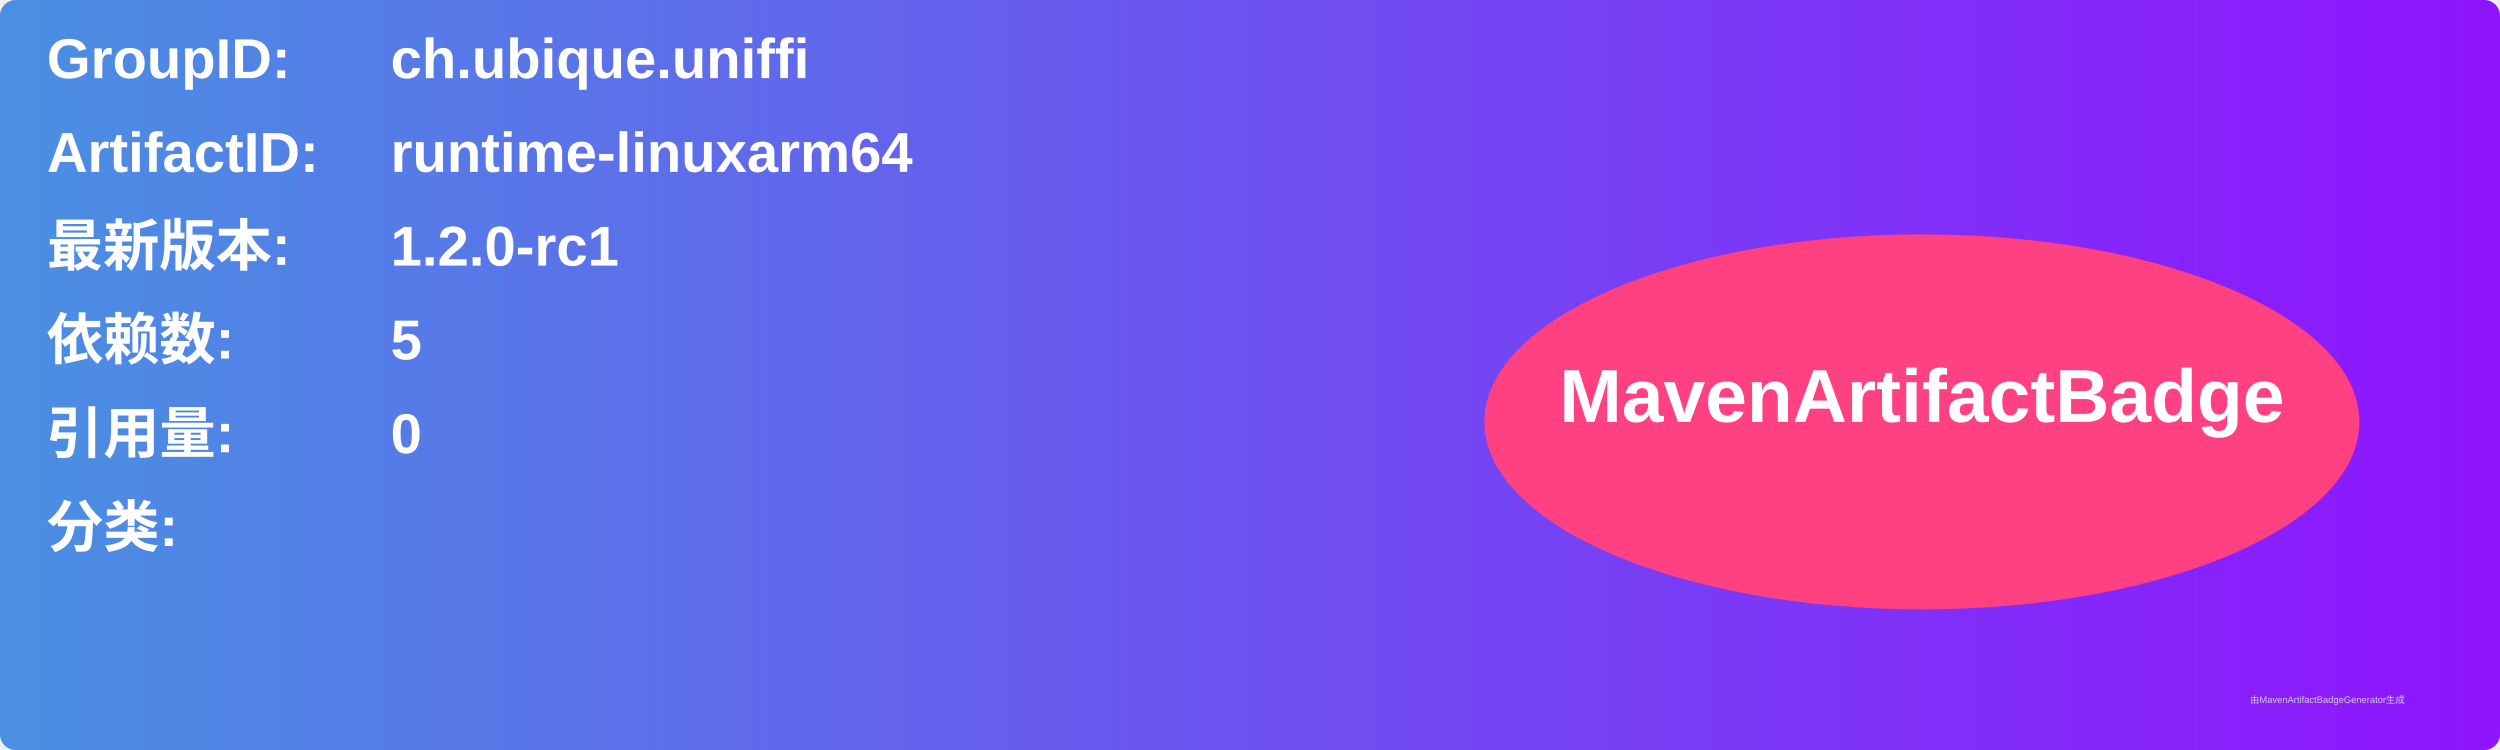
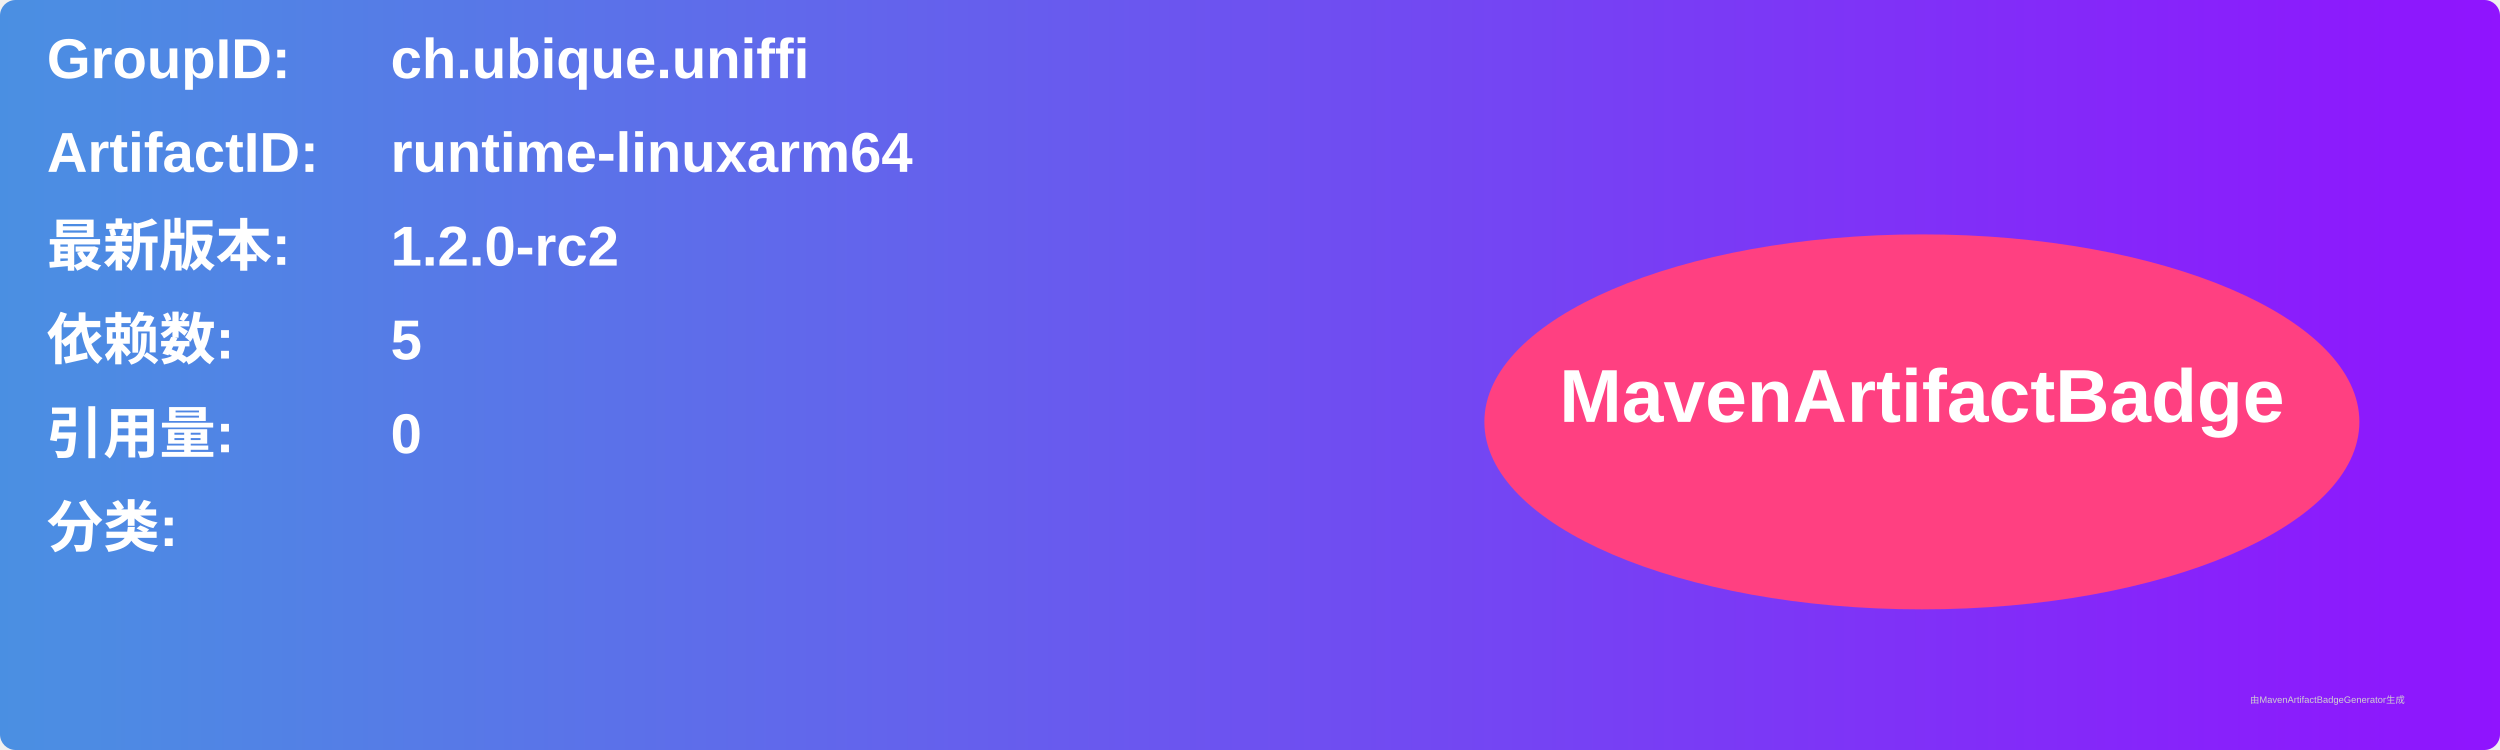
<svg xmlns="http://www.w3.org/2000/svg" width="800" height="240" viewBox="0 0 800 240">
  <linearGradient id="grad" x1="0%" y1="0%" x2="100%" y2="0%">
    <stop offset="0%" stop-color="#4a90e2" />
    <stop offset="100%" stop-color="#9013fe" />
  </linearGradient>
  <rect width="100%" height="100%" rx="5" ry="5" fill="url(#grad)" />
  <g transform="translate(15, 15)">
    <text x="0" y="10" font-family="Arial" font-size="18" fill="white" font-weight="bold" width="260">GroupID:</text>
    <text x="110" y="10" font-family="Arial" font-size="18" fill="white" font-weight="bold" width="460">ch.ubique.uniffi</text>
    <text x="0" y="40" font-family="Arial" font-size="18" fill="white" font-weight="bold" width="260">ArtifactID:</text>
    <text x="110" y="40" font-family="Arial" font-size="18" fill="white" font-weight="bold" width="460">runtime-linuxarm64</text>
    <text x="0" y="70" font-family="Arial" font-size="18" fill="white" font-weight="bold">最新版本:</text>
    <text x="110" y="70" font-family="Arial" font-size="18" fill="white" font-weight="bold">
-       <tspan font-weight="bold">1.2.0-rc1</tspan>
+       <tspan font-weight="bold">1.2.0-rc2</tspan>
    </text>
    <text x="0" y="100" font-family="Arial" font-size="18" fill="white" font-weight="bold">依赖数: </text>
    <text x="110" y="100" font-family="Arial" font-size="18" fill="white">
      <tspan font-weight="bold">5</tspan>
    </text>
    <text x="0" y="130" font-family="Arial" font-size="18" fill="white" font-weight="bold">引用量: </text>
    <text x="110" y="130" font-family="Arial" font-size="18" fill="white">
      <tspan font-weight="bold">0</tspan>
    </text>
    <text x="0" y="160" font-family="Arial" font-size="18" fill="white" font-weight="bold">分类:</text>
    <text x="10" y="190" font-family="Arial" font-size="10" fill="white">
      <tspan font-weight="bold" />
    </text>
    <ellipse cx="600" cy="120" rx="140" ry="60" fill="#ff4081" />
    <text x="600" y="120" text-anchor="middle" font-family="Arial" font-size="24" fill="white" font-weight="bold">MavenArtifactBadge</text>
  </g>
  <text x="720" y="225" font-family="Arial" font-size="3" fill="#d0d0d0">由MavenArtifactBadgeGenerator生成</text>
</svg>
